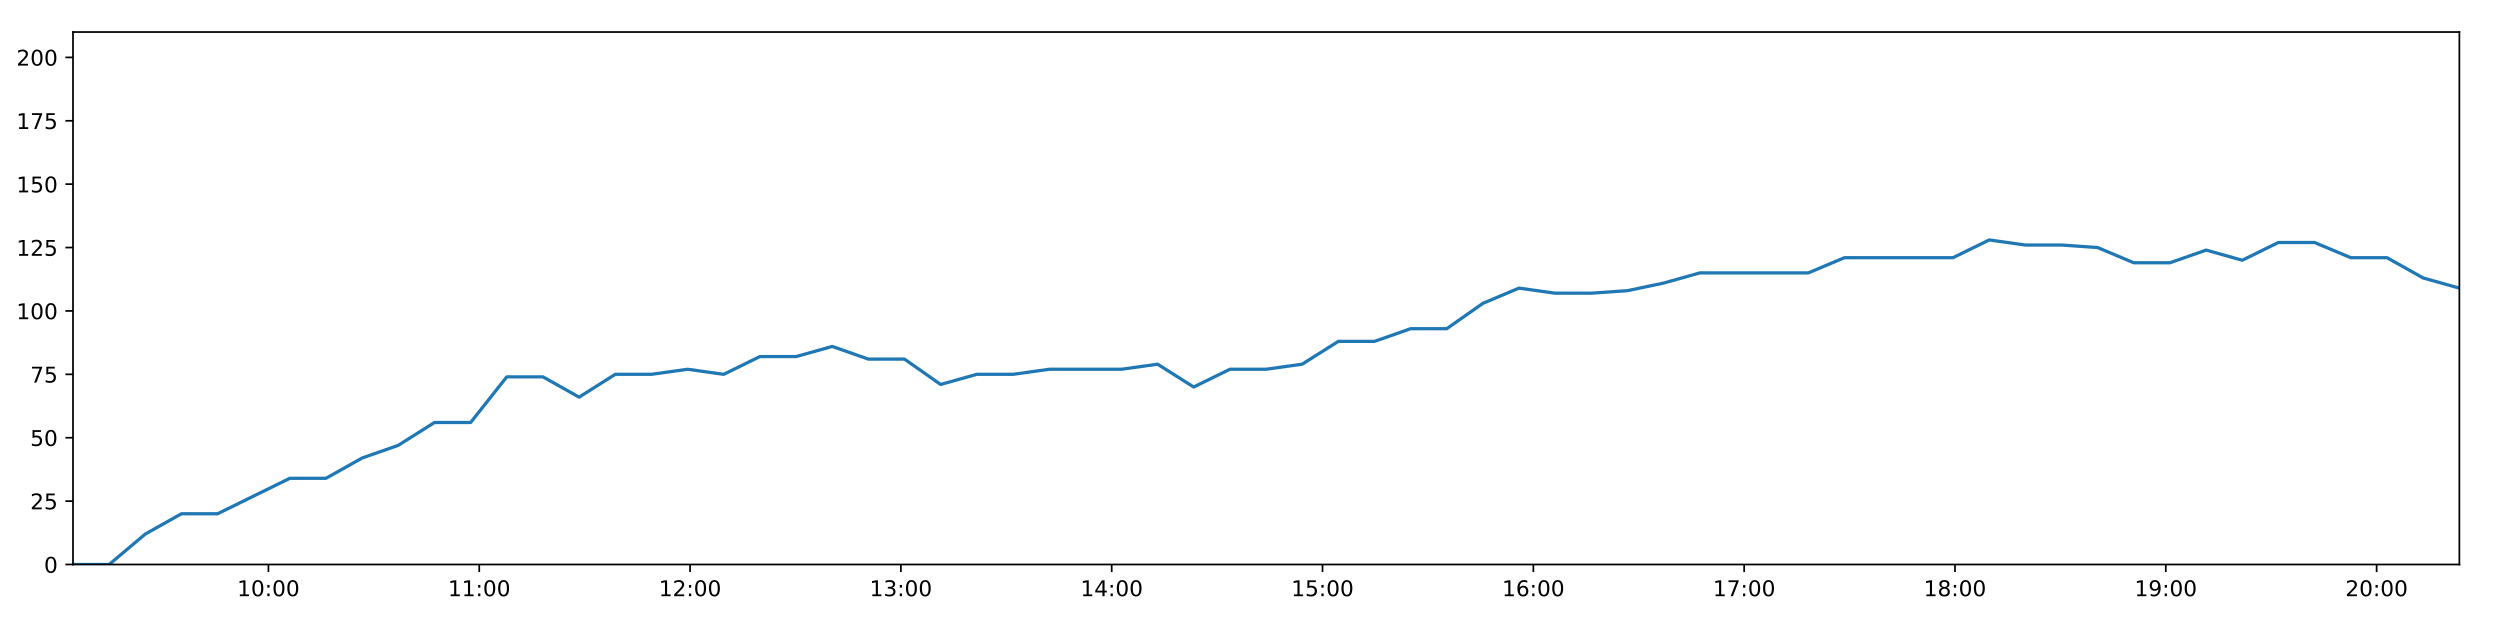
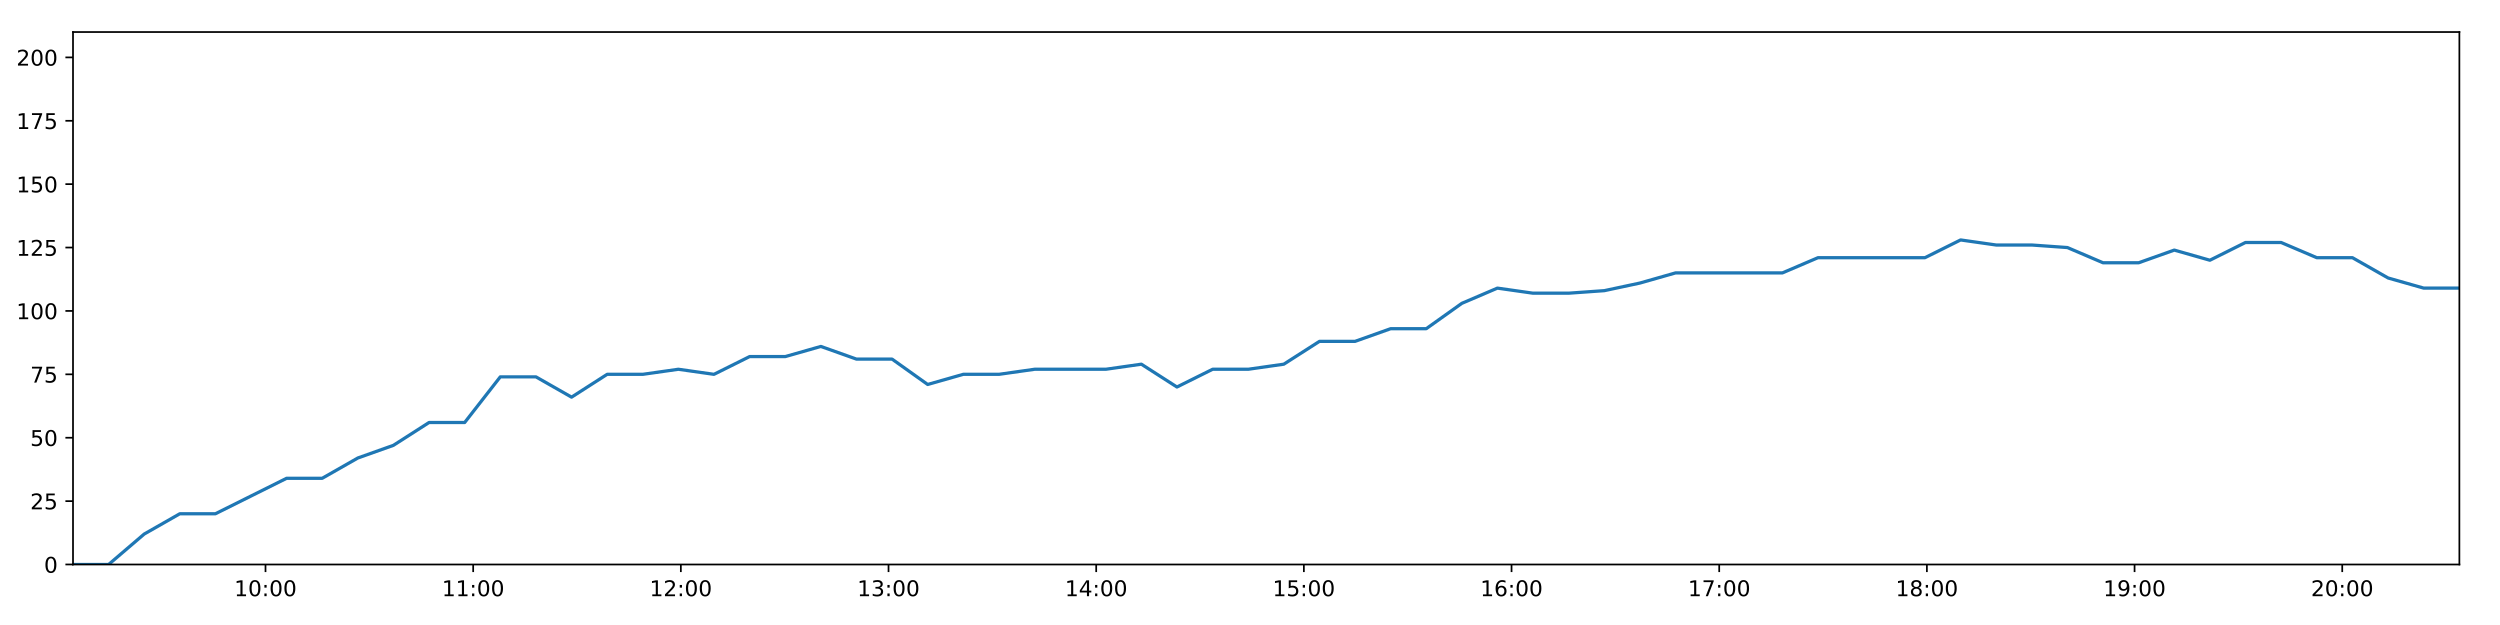
<svg xmlns="http://www.w3.org/2000/svg" xmlns:xlink="http://www.w3.org/1999/xlink" height="288pt" version="1.1" viewBox="0 0 1152 288" width="1152pt">
  <defs>
    <style type="text/css">
*{stroke-linecap:butt;stroke-linejoin:round;}
  </style>
  </defs>
  <g id="figure_1">
    <g id="patch_1">
      <path d="M 0 288  L 1152 288  L 1152 0  L 0 0  z " style="fill:#ffffff;" />
    </g>
    <g id="axes_1">
      <g id="patch_2">
        <path d="M 33.64 260.12  L 1133.28 260.12  L 1133.28 14.76  L 33.64 14.76  z " style="fill:#ffffff;" />
      </g>
      <g id="matplotlib.axis_1">
        <g id="xtick_1">
          <g id="line2d_1">
            <defs>
-               <path d="M 0 0  L 0 3.5  " id="m57a27e2ac5" style="stroke:#000000;stroke-width:0.8;" />
-             </defs>
-             <g>
-               <use style="stroke:#000000;stroke-width:0.8;" x="123.688" xlink:href="#m57a27e2ac5" y="260.12" />
+               <path d="M 0 0  L 0 3.5  " id="m1e0198c958" style="stroke:#000000;stroke-width:0.8;" />
+             </defs>
+             <g>
+               <use style="stroke:#000000;stroke-width:0.8;" x="122.344" xlink:href="#m1e0198c958" y="260.12" />
            </g>
          </g>
          <g id="text_1">
            <defs>
              <path d="M 12.406 8.297  L 28.516 8.297  L 28.516 63.922  L 10.984 60.406  L 10.984 69.391  L 28.422 72.906  L 38.281 72.906  L 38.281 8.297  L 54.391 8.297  L 54.391 0  L 12.406 0  z " id="DejaVuSans-49" />
              <path d="M 31.781 66.406  Q 24.172 66.406 20.328 58.906  Q 16.5 51.422 16.5 36.375  Q 16.5 21.391 20.328 13.891  Q 24.172 6.391 31.781 6.391  Q 39.453 6.391 43.281 13.891  Q 47.125 21.391 47.125 36.375  Q 47.125 51.422 43.281 58.906  Q 39.453 66.406 31.781 66.406  z M 31.781 74.219  Q 44.047 74.219 50.516 64.516  Q 56.984 54.828 56.984 36.375  Q 56.984 17.969 50.516 8.266  Q 44.047 -1.422 31.781 -1.422  Q 19.531 -1.422 13.062 8.266  Q 6.594 17.969 6.594 36.375  Q 6.594 54.828 13.062 64.516  Q 19.531 74.219 31.781 74.219  z " id="DejaVuSans-48" />
              <path d="M 11.719 12.406  L 22.016 12.406  L 22.016 0  L 11.719 0  z M 11.719 51.703  L 22.016 51.703  L 22.016 39.312  L 11.719 39.312  z " id="DejaVuSans-58" />
            </defs>
-             <g transform="translate(109.279 274.7184)scale(0.1 -0.1)">
+             <g transform="translate(107.9348 274.7184)scale(0.1 -0.1)">
              <use xlink:href="#DejaVuSans-49" />
              <use x="63.623" xlink:href="#DejaVuSans-48" />
              <use x="127.246" xlink:href="#DejaVuSans-58" />
              <use x="160.938" xlink:href="#DejaVuSans-48" />
              <use x="224.561" xlink:href="#DejaVuSans-48" />
            </g>
          </g>
        </g>
        <g id="xtick_2">
          <g id="line2d_2">
            <g>
-               <use style="stroke:#000000;stroke-width:0.8;" x="220.834" xlink:href="#m57a27e2ac5" y="260.12" />
+               <use style="stroke:#000000;stroke-width:0.8;" x="218.04" xlink:href="#m1e0198c958" y="260.12" />
            </g>
          </g>
          <g id="text_2">
-             <g transform="translate(206.4249 274.7184)scale(0.1 -0.1)">
+             <g transform="translate(203.6307 274.7184)scale(0.1 -0.1)">
              <use xlink:href="#DejaVuSans-49" />
              <use x="63.623" xlink:href="#DejaVuSans-49" />
              <use x="127.246" xlink:href="#DejaVuSans-58" />
              <use x="160.938" xlink:href="#DejaVuSans-48" />
              <use x="224.561" xlink:href="#DejaVuSans-48" />
            </g>
          </g>
        </g>
        <g id="xtick_3">
          <g id="line2d_3">
            <g>
-               <use style="stroke:#000000;stroke-width:0.8;" x="317.98" xlink:href="#m57a27e2ac5" y="260.12" />
+               <use style="stroke:#000000;stroke-width:0.8;" x="313.736" xlink:href="#m1e0198c958" y="260.12" />
            </g>
          </g>
          <g id="text_3">
            <defs>
              <path d="M 19.188 8.297  L 53.609 8.297  L 53.609 0  L 7.328 0  L 7.328 8.297  Q 12.938 14.109 22.625 23.891  Q 32.328 33.688 34.812 36.531  Q 39.547 41.844 41.422 45.531  Q 43.312 49.219 43.312 52.781  Q 43.312 58.594 39.234 62.25  Q 35.156 65.922 28.609 65.922  Q 23.969 65.922 18.812 64.312  Q 13.672 62.703 7.812 59.422  L 7.812 69.391  Q 13.766 71.781 18.938 73  Q 24.125 74.219 28.422 74.219  Q 39.75 74.219 46.484 68.547  Q 53.219 62.891 53.219 53.422  Q 53.219 48.922 51.531 44.891  Q 49.859 40.875 45.406 35.406  Q 44.188 33.984 37.641 27.219  Q 31.109 20.453 19.188 8.297  z " id="DejaVuSans-50" />
            </defs>
-             <g transform="translate(303.5708 274.7184)scale(0.1 -0.1)">
+             <g transform="translate(299.3265 274.7184)scale(0.1 -0.1)">
              <use xlink:href="#DejaVuSans-49" />
              <use x="63.623" xlink:href="#DejaVuSans-50" />
              <use x="127.246" xlink:href="#DejaVuSans-58" />
              <use x="160.938" xlink:href="#DejaVuSans-48" />
              <use x="224.561" xlink:href="#DejaVuSans-48" />
            </g>
          </g>
        </g>
        <g id="xtick_4">
          <g id="line2d_4">
            <g>
-               <use style="stroke:#000000;stroke-width:0.8;" x="415.126" xlink:href="#m57a27e2ac5" y="260.12" />
+               <use style="stroke:#000000;stroke-width:0.8;" x="409.432" xlink:href="#m1e0198c958" y="260.12" />
            </g>
          </g>
          <g id="text_4">
            <defs>
              <path d="M 40.578 39.312  Q 47.656 37.797 51.625 33  Q 55.609 28.219 55.609 21.188  Q 55.609 10.406 48.188 4.484  Q 40.766 -1.422 27.094 -1.422  Q 22.516 -1.422 17.656 -0.516  Q 12.797 0.391 7.625 2.203  L 7.625 11.719  Q 11.719 9.328 16.594 8.109  Q 21.484 6.891 26.812 6.891  Q 36.078 6.891 40.938 10.547  Q 45.797 14.203 45.797 21.188  Q 45.797 27.641 41.281 31.266  Q 36.766 34.906 28.719 34.906  L 20.219 34.906  L 20.219 43.016  L 29.109 43.016  Q 36.375 43.016 40.234 45.922  Q 44.094 48.828 44.094 54.297  Q 44.094 59.906 40.109 62.906  Q 36.141 65.922 28.719 65.922  Q 24.656 65.922 20.016 65.031  Q 15.375 64.156 9.812 62.312  L 9.812 71.094  Q 15.438 72.656 20.344 73.438  Q 25.25 74.219 29.594 74.219  Q 40.828 74.219 47.359 69.109  Q 53.906 64.016 53.906 55.328  Q 53.906 49.266 50.438 45.094  Q 46.969 40.922 40.578 39.312  z " id="DejaVuSans-51" />
            </defs>
-             <g transform="translate(400.7168 274.7184)scale(0.1 -0.1)">
+             <g transform="translate(395.0224 274.7184)scale(0.1 -0.1)">
              <use xlink:href="#DejaVuSans-49" />
              <use x="63.623" xlink:href="#DejaVuSans-51" />
              <use x="127.246" xlink:href="#DejaVuSans-58" />
              <use x="160.938" xlink:href="#DejaVuSans-48" />
              <use x="224.561" xlink:href="#DejaVuSans-48" />
            </g>
          </g>
        </g>
        <g id="xtick_5">
          <g id="line2d_5">
            <g>
-               <use style="stroke:#000000;stroke-width:0.8;" x="512.272" xlink:href="#m57a27e2ac5" y="260.12" />
+               <use style="stroke:#000000;stroke-width:0.8;" x="505.128" xlink:href="#m1e0198c958" y="260.12" />
            </g>
          </g>
          <g id="text_5">
            <defs>
              <path d="M 37.797 64.312  L 12.891 25.391  L 37.797 25.391  z M 35.203 72.906  L 47.609 72.906  L 47.609 25.391  L 58.016 25.391  L 58.016 17.188  L 47.609 17.188  L 47.609 0  L 37.797 0  L 37.797 17.188  L 4.891 17.188  L 4.891 26.703  z " id="DejaVuSans-52" />
            </defs>
-             <g transform="translate(497.8627 274.7184)scale(0.1 -0.1)">
+             <g transform="translate(490.7182 274.7184)scale(0.1 -0.1)">
              <use xlink:href="#DejaVuSans-49" />
              <use x="63.623" xlink:href="#DejaVuSans-52" />
              <use x="127.246" xlink:href="#DejaVuSans-58" />
              <use x="160.938" xlink:href="#DejaVuSans-48" />
              <use x="224.561" xlink:href="#DejaVuSans-48" />
            </g>
          </g>
        </g>
        <g id="xtick_6">
          <g id="line2d_6">
            <g>
-               <use style="stroke:#000000;stroke-width:0.8;" x="609.418" xlink:href="#m57a27e2ac5" y="260.12" />
+               <use style="stroke:#000000;stroke-width:0.8;" x="600.823" xlink:href="#m1e0198c958" y="260.12" />
            </g>
          </g>
          <g id="text_6">
            <defs>
              <path d="M 10.797 72.906  L 49.516 72.906  L 49.516 64.594  L 19.828 64.594  L 19.828 46.734  Q 21.969 47.469 24.109 47.828  Q 26.266 48.188 28.422 48.188  Q 40.625 48.188 47.75 41.5  Q 54.891 34.812 54.891 23.391  Q 54.891 11.625 47.562 5.094  Q 40.234 -1.422 26.906 -1.422  Q 22.312 -1.422 17.547 -0.641  Q 12.797 0.141 7.719 1.703  L 7.719 11.625  Q 12.109 9.234 16.797 8.062  Q 21.484 6.891 26.703 6.891  Q 35.156 6.891 40.078 11.328  Q 45.016 15.766 45.016 23.391  Q 45.016 31 40.078 35.438  Q 35.156 39.891 26.703 39.891  Q 22.75 39.891 18.812 39.016  Q 14.891 38.141 10.797 36.281  z " id="DejaVuSans-53" />
            </defs>
-             <g transform="translate(595.0086 274.7184)scale(0.1 -0.1)">
+             <g transform="translate(586.414 274.7184)scale(0.1 -0.1)">
              <use xlink:href="#DejaVuSans-49" />
              <use x="63.623" xlink:href="#DejaVuSans-53" />
              <use x="127.246" xlink:href="#DejaVuSans-58" />
              <use x="160.938" xlink:href="#DejaVuSans-48" />
              <use x="224.561" xlink:href="#DejaVuSans-48" />
            </g>
          </g>
        </g>
        <g id="xtick_7">
          <g id="line2d_7">
            <g>
-               <use style="stroke:#000000;stroke-width:0.8;" x="706.564" xlink:href="#m57a27e2ac5" y="260.12" />
+               <use style="stroke:#000000;stroke-width:0.8;" x="696.519" xlink:href="#m1e0198c958" y="260.12" />
            </g>
          </g>
          <g id="text_7">
            <defs>
              <path d="M 33.016 40.375  Q 26.375 40.375 22.484 35.828  Q 18.609 31.297 18.609 23.391  Q 18.609 15.531 22.484 10.953  Q 26.375 6.391 33.016 6.391  Q 39.656 6.391 43.531 10.953  Q 47.406 15.531 47.406 23.391  Q 47.406 31.297 43.531 35.828  Q 39.656 40.375 33.016 40.375  z M 52.594 71.297  L 52.594 62.312  Q 48.875 64.062 45.094 64.984  Q 41.312 65.922 37.594 65.922  Q 27.828 65.922 22.672 59.328  Q 17.531 52.734 16.797 39.406  Q 19.672 43.656 24.016 45.922  Q 28.375 48.188 33.594 48.188  Q 44.578 48.188 50.953 41.516  Q 57.328 34.859 57.328 23.391  Q 57.328 12.156 50.688 5.359  Q 44.047 -1.422 33.016 -1.422  Q 20.359 -1.422 13.672 8.266  Q 6.984 17.969 6.984 36.375  Q 6.984 53.656 15.188 63.938  Q 23.391 74.219 37.203 74.219  Q 40.922 74.219 44.703 73.484  Q 48.484 72.75 52.594 71.297  z " id="DejaVuSans-54" />
            </defs>
-             <g transform="translate(692.1546 274.7184)scale(0.1 -0.1)">
+             <g transform="translate(682.1099 274.7184)scale(0.1 -0.1)">
              <use xlink:href="#DejaVuSans-49" />
              <use x="63.623" xlink:href="#DejaVuSans-54" />
              <use x="127.246" xlink:href="#DejaVuSans-58" />
              <use x="160.938" xlink:href="#DejaVuSans-48" />
              <use x="224.561" xlink:href="#DejaVuSans-48" />
            </g>
          </g>
        </g>
        <g id="xtick_8">
          <g id="line2d_8">
            <g>
-               <use style="stroke:#000000;stroke-width:0.8;" x="803.71" xlink:href="#m57a27e2ac5" y="260.12" />
+               <use style="stroke:#000000;stroke-width:0.8;" x="792.215" xlink:href="#m1e0198c958" y="260.12" />
            </g>
          </g>
          <g id="text_8">
            <defs>
              <path d="M 8.203 72.906  L 55.078 72.906  L 55.078 68.703  L 28.609 0  L 18.312 0  L 43.219 64.594  L 8.203 64.594  z " id="DejaVuSans-55" />
            </defs>
-             <g transform="translate(789.3005 274.7184)scale(0.1 -0.1)">
+             <g transform="translate(777.8057 274.7184)scale(0.1 -0.1)">
              <use xlink:href="#DejaVuSans-49" />
              <use x="63.623" xlink:href="#DejaVuSans-55" />
              <use x="127.246" xlink:href="#DejaVuSans-58" />
              <use x="160.938" xlink:href="#DejaVuSans-48" />
              <use x="224.561" xlink:href="#DejaVuSans-48" />
            </g>
          </g>
        </g>
        <g id="xtick_9">
          <g id="line2d_9">
            <g>
-               <use style="stroke:#000000;stroke-width:0.8;" x="900.856" xlink:href="#m57a27e2ac5" y="260.12" />
+               <use style="stroke:#000000;stroke-width:0.8;" x="887.911" xlink:href="#m1e0198c958" y="260.12" />
            </g>
          </g>
          <g id="text_9">
            <defs>
              <path d="M 31.781 34.625  Q 24.75 34.625 20.719 30.859  Q 16.703 27.094 16.703 20.516  Q 16.703 13.922 20.719 10.156  Q 24.75 6.391 31.781 6.391  Q 38.812 6.391 42.859 10.172  Q 46.922 13.969 46.922 20.516  Q 46.922 27.094 42.891 30.859  Q 38.875 34.625 31.781 34.625  z M 21.922 38.812  Q 15.578 40.375 12.031 44.719  Q 8.5 49.078 8.5 55.328  Q 8.5 64.062 14.719 69.141  Q 20.953 74.219 31.781 74.219  Q 42.672 74.219 48.875 69.141  Q 55.078 64.062 55.078 55.328  Q 55.078 49.078 51.531 44.719  Q 48 40.375 41.703 38.812  Q 48.828 37.156 52.797 32.312  Q 56.781 27.484 56.781 20.516  Q 56.781 9.906 50.312 4.234  Q 43.844 -1.422 31.781 -1.422  Q 19.734 -1.422 13.25 4.234  Q 6.781 9.906 6.781 20.516  Q 6.781 27.484 10.781 32.312  Q 14.797 37.156 21.922 38.812  z M 18.312 54.391  Q 18.312 48.734 21.844 45.562  Q 25.391 42.391 31.781 42.391  Q 38.141 42.391 41.719 45.562  Q 45.312 48.734 45.312 54.391  Q 45.312 60.062 41.719 63.234  Q 38.141 66.406 31.781 66.406  Q 25.391 66.406 21.844 63.234  Q 18.312 60.062 18.312 54.391  z " id="DejaVuSans-56" />
            </defs>
-             <g transform="translate(886.4464 274.7184)scale(0.1 -0.1)">
+             <g transform="translate(873.5016 274.7184)scale(0.1 -0.1)">
              <use xlink:href="#DejaVuSans-49" />
              <use x="63.623" xlink:href="#DejaVuSans-56" />
              <use x="127.246" xlink:href="#DejaVuSans-58" />
              <use x="160.938" xlink:href="#DejaVuSans-48" />
              <use x="224.561" xlink:href="#DejaVuSans-48" />
            </g>
          </g>
        </g>
        <g id="xtick_10">
          <g id="line2d_10">
            <g>
-               <use style="stroke:#000000;stroke-width:0.8;" x="998.002" xlink:href="#m57a27e2ac5" y="260.12" />
+               <use style="stroke:#000000;stroke-width:0.8;" x="983.607" xlink:href="#m1e0198c958" y="260.12" />
            </g>
          </g>
          <g id="text_10">
            <defs>
              <path d="M 10.984 1.516  L 10.984 10.5  Q 14.703 8.734 18.5 7.812  Q 22.312 6.891 25.984 6.891  Q 35.75 6.891 40.891 13.453  Q 46.047 20.016 46.781 33.406  Q 43.953 29.203 39.594 26.953  Q 35.25 24.703 29.984 24.703  Q 19.047 24.703 12.672 31.312  Q 6.297 37.938 6.297 49.422  Q 6.297 60.641 12.938 67.422  Q 19.578 74.219 30.609 74.219  Q 43.266 74.219 49.922 64.516  Q 56.594 54.828 56.594 36.375  Q 56.594 19.141 48.406 8.859  Q 40.234 -1.422 26.422 -1.422  Q 22.703 -1.422 18.891 -0.688  Q 15.094 0.047 10.984 1.516  z M 30.609 32.422  Q 37.25 32.422 41.125 36.953  Q 45.016 41.5 45.016 49.422  Q 45.016 57.281 41.125 61.844  Q 37.25 66.406 30.609 66.406  Q 23.969 66.406 20.094 61.844  Q 16.219 57.281 16.219 49.422  Q 16.219 41.5 20.094 36.953  Q 23.969 32.422 30.609 32.422  z " id="DejaVuSans-57" />
            </defs>
-             <g transform="translate(983.5924 274.7184)scale(0.1 -0.1)">
+             <g transform="translate(969.1974 274.7184)scale(0.1 -0.1)">
              <use xlink:href="#DejaVuSans-49" />
              <use x="63.623" xlink:href="#DejaVuSans-57" />
              <use x="127.246" xlink:href="#DejaVuSans-58" />
              <use x="160.938" xlink:href="#DejaVuSans-48" />
              <use x="224.561" xlink:href="#DejaVuSans-48" />
            </g>
          </g>
        </g>
        <g id="xtick_11">
          <g id="line2d_11">
            <g>
-               <use style="stroke:#000000;stroke-width:0.8;" x="1095.148" xlink:href="#m57a27e2ac5" y="260.12" />
+               <use style="stroke:#000000;stroke-width:0.8;" x="1079.303" xlink:href="#m1e0198c958" y="260.12" />
            </g>
          </g>
          <g id="text_11">
-             <g transform="translate(1080.738 274.7184)scale(0.1 -0.1)">
+             <g transform="translate(1064.893 274.7184)scale(0.1 -0.1)">
              <use xlink:href="#DejaVuSans-50" />
              <use x="63.623" xlink:href="#DejaVuSans-48" />
              <use x="127.246" xlink:href="#DejaVuSans-58" />
              <use x="160.938" xlink:href="#DejaVuSans-48" />
              <use x="224.561" xlink:href="#DejaVuSans-48" />
            </g>
          </g>
        </g>
      </g>
      <g id="matplotlib.axis_2">
        <g id="ytick_1">
          <g id="line2d_12">
            <defs>
-               <path d="M 0 0  L -3.5 0  " id="m50e089c9ee" style="stroke:#000000;stroke-width:0.8;" />
-             </defs>
-             <g>
-               <use style="stroke:#000000;stroke-width:0.8;" x="33.64" xlink:href="#m50e089c9ee" y="260.12" />
+               <path d="M 0 0  L -3.5 0  " id="m75f1905caa" style="stroke:#000000;stroke-width:0.8;" />
+             </defs>
+             <g>
+               <use style="stroke:#000000;stroke-width:0.8;" x="33.64" xlink:href="#m75f1905caa" y="260.12" />
            </g>
          </g>
          <g id="text_12">
            <g transform="translate(20.2775 263.9192)scale(0.1 -0.1)">
              <use xlink:href="#DejaVuSans-48" />
            </g>
          </g>
        </g>
        <g id="ytick_2">
          <g id="line2d_13">
            <g>
-               <use style="stroke:#000000;stroke-width:0.8;" x="33.64" xlink:href="#m50e089c9ee" y="230.91" />
+               <use style="stroke:#000000;stroke-width:0.8;" x="33.64" xlink:href="#m75f1905caa" y="230.91" />
            </g>
          </g>
          <g id="text_13">
            <g transform="translate(13.915 234.7097)scale(0.1 -0.1)">
              <use xlink:href="#DejaVuSans-50" />
              <use x="63.623" xlink:href="#DejaVuSans-53" />
            </g>
          </g>
        </g>
        <g id="ytick_3">
          <g id="line2d_14">
            <g>
-               <use style="stroke:#000000;stroke-width:0.8;" x="33.64" xlink:href="#m50e089c9ee" y="201.701" />
+               <use style="stroke:#000000;stroke-width:0.8;" x="33.64" xlink:href="#m75f1905caa" y="201.701" />
            </g>
          </g>
          <g id="text_14">
            <g transform="translate(13.915 205.5002)scale(0.1 -0.1)">
              <use xlink:href="#DejaVuSans-53" />
              <use x="63.623" xlink:href="#DejaVuSans-48" />
            </g>
          </g>
        </g>
        <g id="ytick_4">
          <g id="line2d_15">
            <g>
-               <use style="stroke:#000000;stroke-width:0.8;" x="33.64" xlink:href="#m50e089c9ee" y="172.491" />
+               <use style="stroke:#000000;stroke-width:0.8;" x="33.64" xlink:href="#m75f1905caa" y="172.491" />
            </g>
          </g>
          <g id="text_15">
            <g transform="translate(13.915 176.2906)scale(0.1 -0.1)">
              <use xlink:href="#DejaVuSans-55" />
              <use x="63.623" xlink:href="#DejaVuSans-53" />
            </g>
          </g>
        </g>
        <g id="ytick_5">
          <g id="line2d_16">
            <g>
-               <use style="stroke:#000000;stroke-width:0.8;" x="33.64" xlink:href="#m50e089c9ee" y="143.282" />
+               <use style="stroke:#000000;stroke-width:0.8;" x="33.64" xlink:href="#m75f1905caa" y="143.282" />
            </g>
          </g>
          <g id="text_16">
            <g transform="translate(7.5525 147.0811)scale(0.1 -0.1)">
              <use xlink:href="#DejaVuSans-49" />
              <use x="63.623" xlink:href="#DejaVuSans-48" />
              <use x="127.246" xlink:href="#DejaVuSans-48" />
            </g>
          </g>
        </g>
        <g id="ytick_6">
          <g id="line2d_17">
            <g>
-               <use style="stroke:#000000;stroke-width:0.8;" x="33.64" xlink:href="#m50e089c9ee" y="114.072" />
+               <use style="stroke:#000000;stroke-width:0.8;" x="33.64" xlink:href="#m75f1905caa" y="114.072" />
            </g>
          </g>
          <g id="text_17">
            <g transform="translate(7.5525 117.8716)scale(0.1 -0.1)">
              <use xlink:href="#DejaVuSans-49" />
              <use x="63.623" xlink:href="#DejaVuSans-50" />
              <use x="127.246" xlink:href="#DejaVuSans-53" />
            </g>
          </g>
        </g>
        <g id="ytick_7">
          <g id="line2d_18">
            <g>
-               <use style="stroke:#000000;stroke-width:0.8;" x="33.64" xlink:href="#m50e089c9ee" y="84.863" />
+               <use style="stroke:#000000;stroke-width:0.8;" x="33.64" xlink:href="#m75f1905caa" y="84.863" />
            </g>
          </g>
          <g id="text_18">
            <g transform="translate(7.5525 88.66208)scale(0.1 -0.1)">
              <use xlink:href="#DejaVuSans-49" />
              <use x="63.623" xlink:href="#DejaVuSans-53" />
              <use x="127.246" xlink:href="#DejaVuSans-48" />
            </g>
          </g>
        </g>
        <g id="ytick_8">
          <g id="line2d_19">
            <g>
-               <use style="stroke:#000000;stroke-width:0.8;" x="33.64" xlink:href="#m50e089c9ee" y="55.653" />
+               <use style="stroke:#000000;stroke-width:0.8;" x="33.64" xlink:href="#m75f1905caa" y="55.653" />
            </g>
          </g>
          <g id="text_19">
            <g transform="translate(7.5525 59.45255)scale(0.1 -0.1)">
              <use xlink:href="#DejaVuSans-49" />
              <use x="63.623" xlink:href="#DejaVuSans-55" />
              <use x="127.246" xlink:href="#DejaVuSans-53" />
            </g>
          </g>
        </g>
        <g id="ytick_9">
          <g id="line2d_20">
            <g>
-               <use style="stroke:#000000;stroke-width:0.8;" x="33.64" xlink:href="#m50e089c9ee" y="26.444" />
+               <use style="stroke:#000000;stroke-width:0.8;" x="33.64" xlink:href="#m75f1905caa" y="26.444" />
            </g>
          </g>
          <g id="text_20">
            <g transform="translate(7.5525 30.24303)scale(0.1 -0.1)">
              <use xlink:href="#DejaVuSans-50" />
              <use x="63.623" xlink:href="#DejaVuSans-48" />
              <use x="127.246" xlink:href="#DejaVuSans-48" />
            </g>
          </g>
        </g>
      </g>
      <g id="line2d_21">
-         <path clip-path="url(#p73072821da)" d="M 33.64 260.12  L 50.283 260.12  L 66.933 246.099  L 83.573 236.752  L 100.231 236.752  L 116.89 228.574  L 133.555 220.395  L 150.212 220.395  L 166.866 211.048  L 183.523 205.206  L 200.193 194.691  L 216.854 194.691  L 233.511 173.66  L 250.197 173.66  L 266.85 183.007  L 283.5 172.491  L 300.153 172.491  L 316.816 170.155  L 333.471 172.491  L 350.142 164.313  L 366.827 164.313  L 383.472 159.639  L 400.145 165.481  L 416.792 165.481  L 433.444 177.165  L 450.086 172.491  L 466.788 172.491  L 483.462 170.155  L 500.114 170.155  L 516.761 170.155  L 533.399 167.818  L 550.042 178.333  L 566.742 170.155  L 583.381 170.155  L 600.026 167.818  L 616.701 157.302  L 633.354 157.302  L 650.012 151.461  L 666.665 151.461  L 683.305 139.777  L 699.953 132.766  L 716.598 135.103  L 733.249 135.103  L 749.971 133.935  L 766.622 130.43  L 783.272 125.756  L 799.916 125.756  L 816.587 125.756  L 833.261 125.756  L 849.911 118.746  L 866.569 118.746  L 883.213 118.746  L 899.939 118.746  L 916.626 110.567  L 933.282 112.904  L 949.952 112.904  L 966.595 114.072  L 983.242 121.083  L 999.927 121.083  L 1016.582 115.241  L 1033.237 119.914  L 1049.883 111.736  L 1066.558 111.736  L 1083.238 118.746  L 1099.924 118.746  L 1116.604 128.093  L 1133.28 132.766  " style="fill:none;stroke:#1f77b4;stroke-linecap:square;stroke-width:1.5;" />
+         <path clip-path="url(#p739e17d805)" d="M 33.64 260.12  L 50.035 260.12  L 66.436 246.099  L 82.827 236.752  L 99.237 236.752  L 115.648 228.574  L 132.063 220.395  L 148.472 220.395  L 164.878 211.048  L 181.286 205.206  L 197.707 194.691  L 214.119 194.691  L 230.528 173.66  L 246.965 173.66  L 263.369 183.007  L 279.77 172.491  L 296.175 172.491  L 312.589 170.155  L 328.996 172.491  L 345.418 164.313  L 361.853 164.313  L 378.25 159.639  L 394.674 165.481  L 411.073 165.481  L 427.476 177.165  L 443.87 172.491  L 460.322 172.491  L 476.747 170.155  L 493.15 170.155  L 509.549 170.155  L 525.939 167.818  L 542.334 178.333  L 558.785 170.155  L 575.175 170.155  L 591.572 167.818  L 607.998 157.302  L 624.403 157.302  L 640.812 151.461  L 657.216 151.461  L 673.608 139.777  L 690.007 132.766  L 706.403 135.103  L 722.806 135.103  L 739.278 133.935  L 755.681 130.43  L 772.083 125.756  L 788.478 125.756  L 804.9 125.756  L 821.325 125.756  L 837.727 118.746  L 854.136 118.746  L 870.532 118.746  L 887.008 118.746  L 903.445 110.567  L 919.853 112.904  L 936.274 112.904  L 952.669 114.072  L 969.067 121.083  L 985.503 121.083  L 1001.909 115.241  L 1018.316 119.914  L 1034.713 111.736  L 1051.14 111.736  L 1067.571 118.746  L 1084.008 118.746  L 1100.438 128.093  L 1116.866 132.766  L 1133.28 132.766  " style="fill:none;stroke:#1f77b4;stroke-linecap:square;stroke-width:1.5;" />
      </g>
      <g id="patch_3">
        <path d="M 33.64 260.12  L 33.64 14.76  " style="fill:none;stroke:#000000;stroke-linecap:square;stroke-linejoin:miter;stroke-width:0.8;" />
      </g>
      <g id="patch_4">
        <path d="M 1133.28 260.12  L 1133.28 14.76  " style="fill:none;stroke:#000000;stroke-linecap:square;stroke-linejoin:miter;stroke-width:0.8;" />
      </g>
      <g id="patch_5">
        <path d="M 33.64 260.12  L 1133.28 260.12  " style="fill:none;stroke:#000000;stroke-linecap:square;stroke-linejoin:miter;stroke-width:0.8;" />
      </g>
      <g id="patch_6">
        <path d="M 33.64 14.76  L 1133.28 14.76  " style="fill:none;stroke:#000000;stroke-linecap:square;stroke-linejoin:miter;stroke-width:0.8;" />
      </g>
    </g>
  </g>
  <defs>
-     <clipPath id="p73072821da">
+     <clipPath id="p739e17d805">
      <rect height="245.36" width="1099.64" x="33.64" y="14.76" />
    </clipPath>
  </defs>
</svg>
